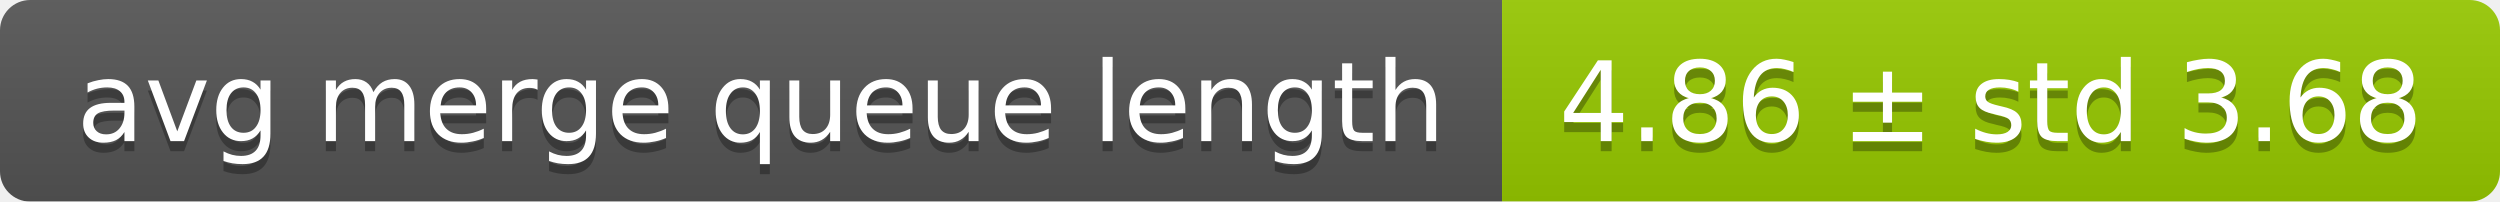
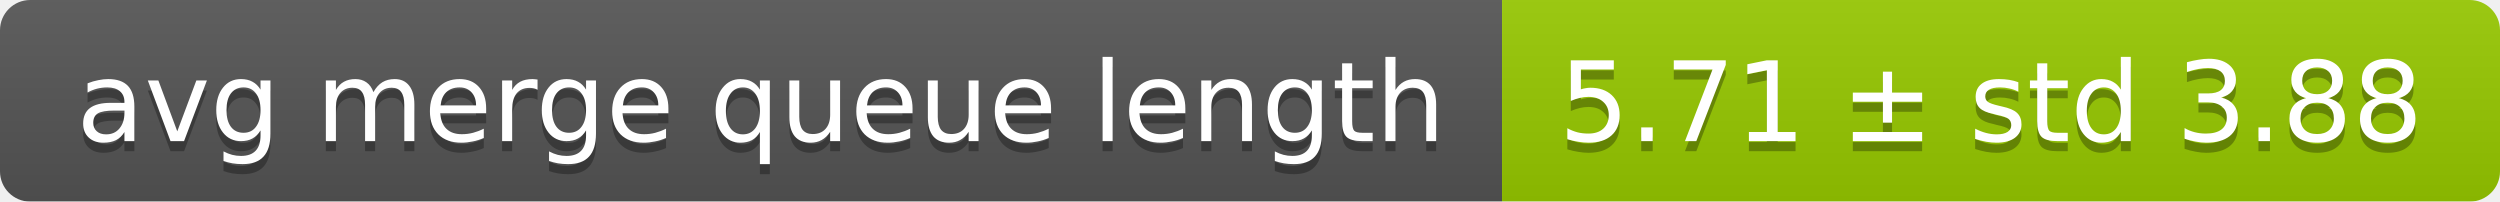
<svg xmlns="http://www.w3.org/2000/svg" width="248" height="20">
  <linearGradient id="smooth" x2="0" y2="100%">
    <stop offset="0" stop-color="#bbb" stop-opacity=".1" />
    <stop offset="1" stop-opacity=".1" />
  </linearGradient>
  <mask id="round">
    <rect width="248" height="20" rx="3" fill="#fff" />
  </mask>
  <g mask="url(#round)">
    <rect width="149" height="20" fill="#555" />
    <rect x="149" width="99" height="20" fill="#97ca00" />
    <rect width="248" height="20" fill="url(#smooth)" />
  </g>
  <g fill="#fff" text-anchor="middle" font-family="DejaVu Sans,Verdana,Geneva,sans-serif" font-size="11">
    <text x="75.5" y="15" fill="#010101" fill-opacity=".3">avg merge queue length</text>
    <text x="75.5" y="14">avg merge queue length</text>
-     <text x="197.5" y="15" fill="#010101" fill-opacity=".3">4.86 ± std 3.68</text>
-     <text x="197.5" y="14">4.86 ± std 3.68</text>
+     <text x="197.5" y="15" fill="#010101" fill-opacity=".3">5.71 ± std 3.88</text>
+     <text x="197.5" y="14">5.71 ± std 3.88</text>
  </g>
</svg>
